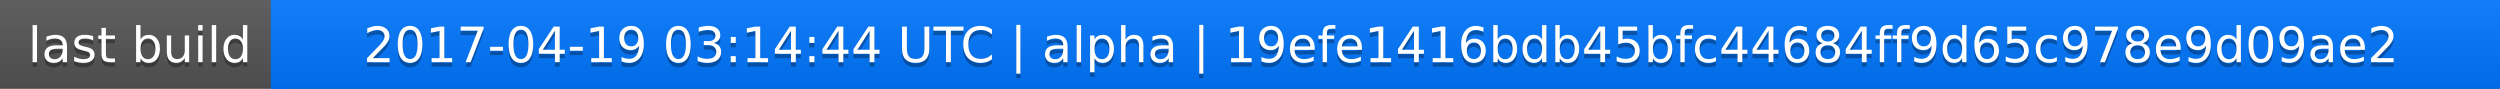
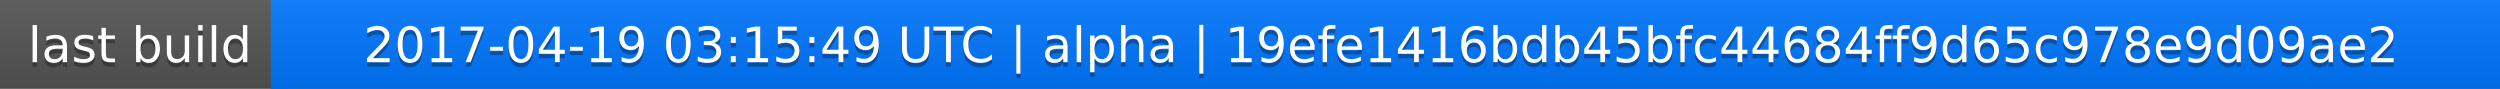
<svg xmlns="http://www.w3.org/2000/svg" width="563" height="20">
  <linearGradient id="a" x2="0" y2="100%">
    <stop offset="0" stop-color="#bbb" stop-opacity=".1" />
    <stop offset="1" stop-opacity=".1" />
  </linearGradient>
  <rect rx="0" width="563" height="20" fill="#555" />
  <rect rx="0" x="61" width="502" height="20" fill="#07f" />
  <path fill="#07f" d="M61 0h4v20h-4z" />
  <rect rx="0" width="563" height="20" fill="url(#a)" />
  <g fill="#fff" text-anchor="middle" font-family="DejaVu Sans,Verdana,Geneva,sans-serif" font-size="11">
    <text x="31.5" y="15" fill="#010101" fill-opacity=".3">last build</text>
    <text x="31.5" y="14">last build</text>
-     <text x="311" y="15" fill="#010101" fill-opacity=".3">2017-04-19 03:14:44 UTC | alpha | 19efe1416bdb45bfc44684ff9d65c978e9d09ae2</text>
-     <text x="311" y="14">2017-04-19 03:14:44 UTC | alpha | 19efe1416bdb45bfc44684ff9d65c978e9d09ae2</text>
+     <text x="311" y="15" fill="#010101" fill-opacity=".3">2017-04-19 03:15:49 UTC | alpha | 19efe1416bdb45bfc44684ff9d65c978e9d09ae2</text>
+     <text x="311" y="14">2017-04-19 03:15:49 UTC | alpha | 19efe1416bdb45bfc44684ff9d65c978e9d09ae2</text>
  </g>
</svg>
